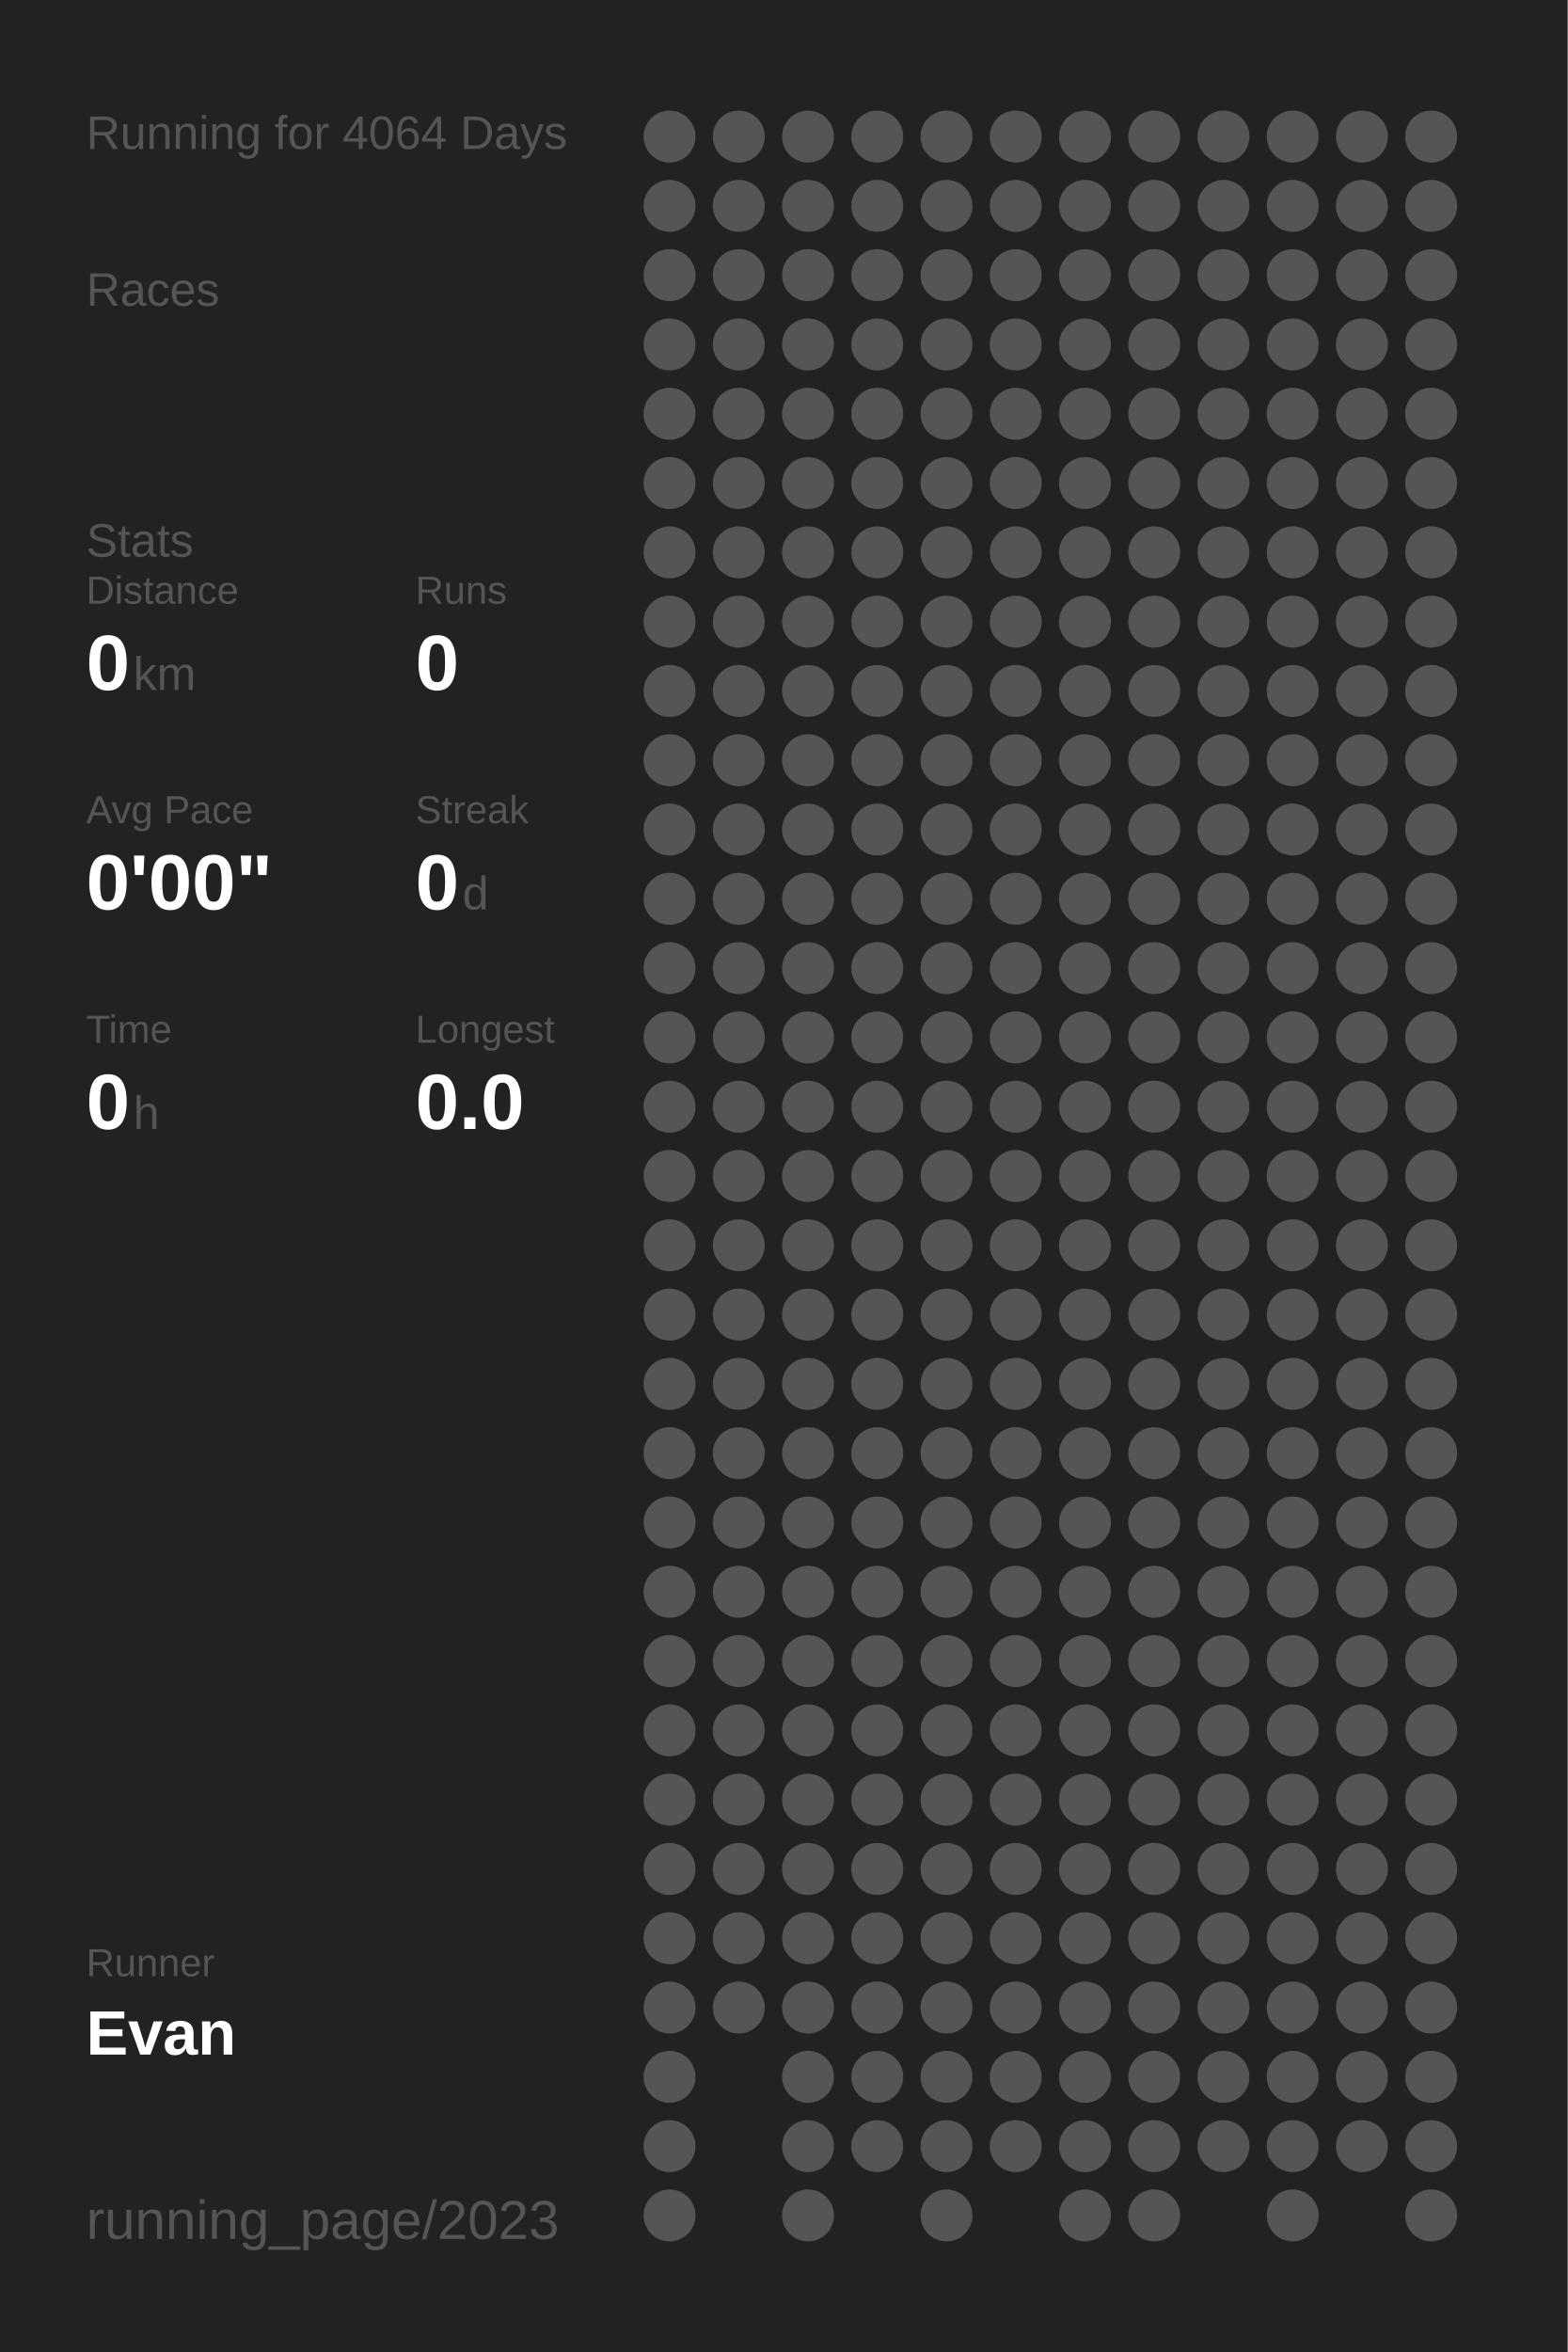
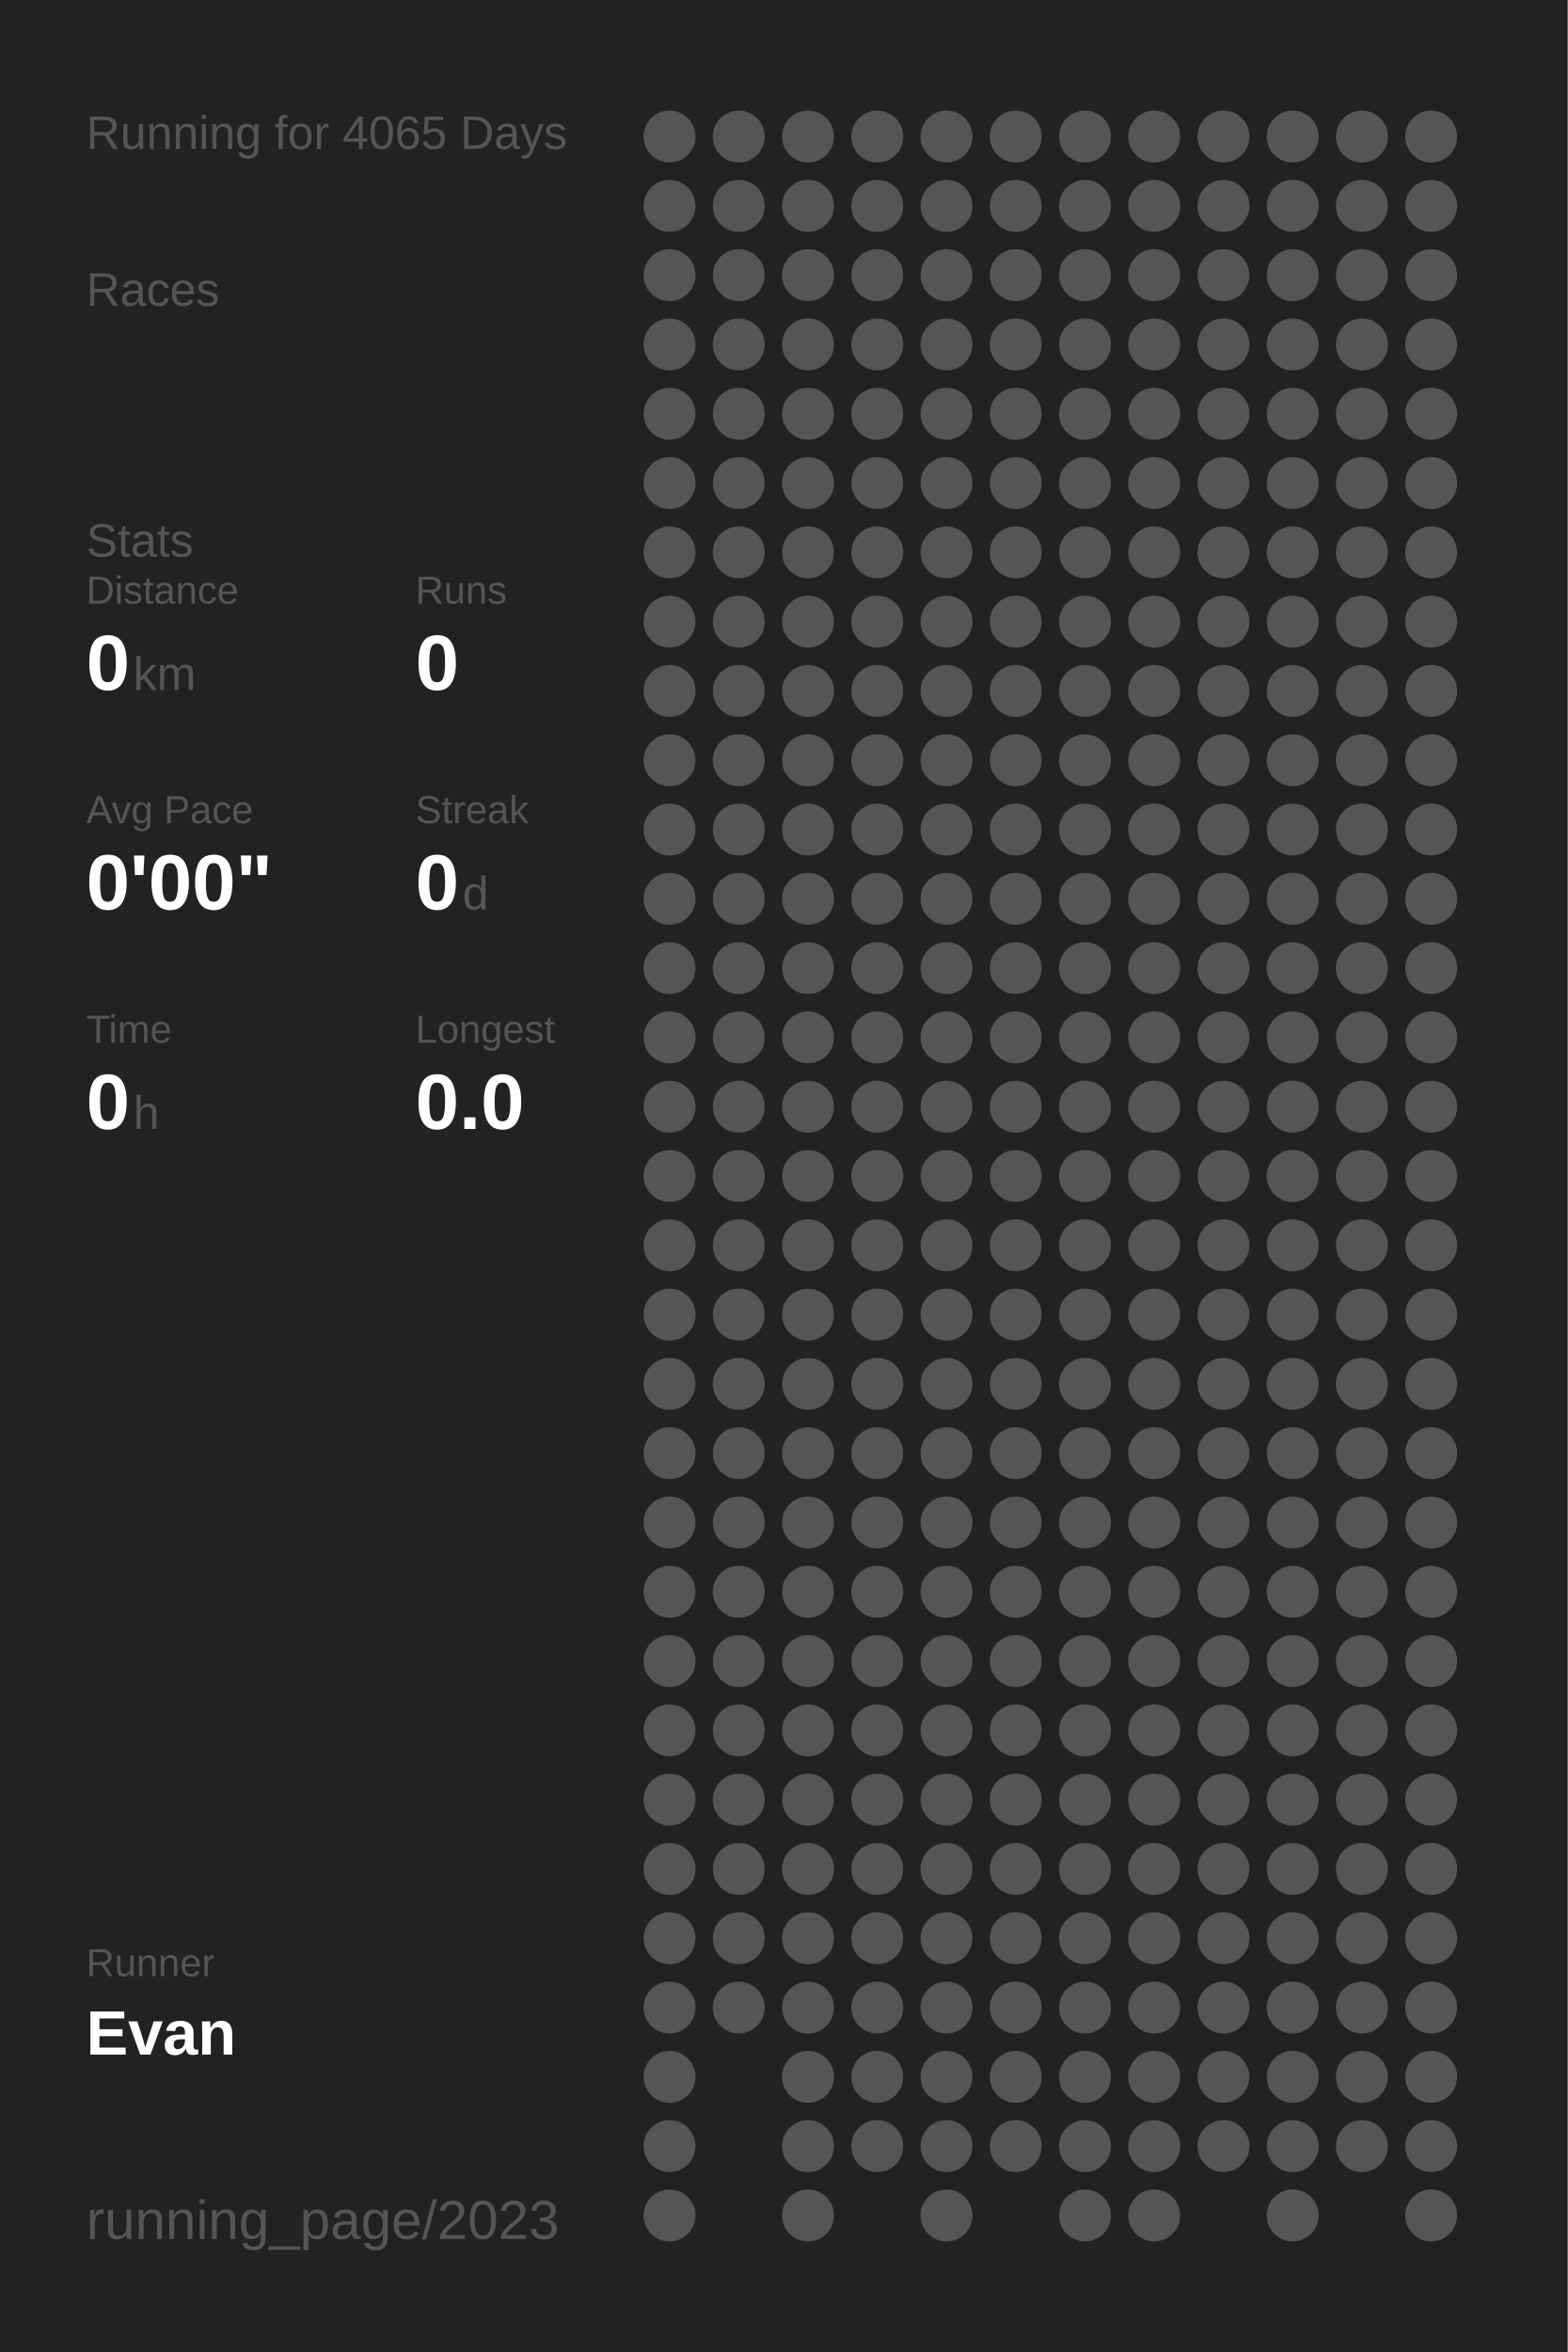
<svg xmlns="http://www.w3.org/2000/svg" baseProfile="full" height="300mm" version="1.1" viewBox="0,0,200,300" width="200mm">
  <defs />
  <rect fill="#222222" height="300" width="200" x="0" y="0" />
-   <text fill="#555555" style="font-size:6px; font-family:Arial;" x="11" y="19">Running for 4064 Days</text>
+   <text fill="#555555" style="font-size:6px; font-family:Arial;" x="11" y="19">Running for 4065 Days</text>
  <text fill="#555555" style="font-size:6px; font-family:Arial;" x="11" y="39">Races</text>
  <text fill="#555555" style="font-size:6px; font-family:Arial;" x="11" y="71">Stats</text>
  <text fill="#555555" style="font-size:5px; font-family:Arial;" x="11" y="77">Distance</text>
  <text fill="#FFFFFF" style="font-size:10px; font-family:Arial; font-weight:bold;" x="11" y="88">0</text>
  <text fill="#555555" style="font-size:6px; font-family:Arial;" x="17" y="88">km</text>
  <text fill="#555555" style="font-size:5px; font-family:Arial;" x="53" y="77">Runs</text>
  <text fill="#FFFFFF" style="font-size:10px; font-family:Arial; font-weight:bold;" x="53" y="88">0</text>
  <text fill="#555555" style="font-size:5px; font-family:Arial;" x="11" y="105">Avg Pace</text>
  <text fill="#FFFFFF" style="font-size:10px; font-family:Arial; font-weight:bold;" x="11" y="116">0'00"</text>
  <text fill="#555555" style="font-size:5px; font-family:Arial;" x="53" y="105">Streak</text>
  <text fill="#FFFFFF" style="font-size:10px; font-family:Arial; font-weight:bold;" x="53" y="116">0</text>
  <text fill="#555555" style="font-size:6px; font-family:Arial;" x="59" y="116">d</text>
  <text fill="#555555" style="font-size:5px; font-family:Arial;" x="11" y="133">Time</text>
  <text fill="#FFFFFF" style="font-size:10px; font-family:Arial; font-weight:bold;" x="11" y="144">0</text>
  <text fill="#555555" style="font-size:6px; font-family:Arial;" x="17" y="144">h</text>
  <text fill="#555555" style="font-size:5px; font-family:Arial;" x="53" y="133">Longest</text>
  <text fill="#FFFFFF" style="font-size:10px; font-family:Arial; font-weight:bold;" x="53" y="144">0.0</text>
  <text fill="#555555" style="font-size:5px; font-family:Arial;" x="11" y="252.065">Runner</text>
  <text fill="#FFFFFF" style="font-size:8px; font-family:Arial; font-weight:bold;" x="11" y="262.065">Evan</text>
  <text fill="#555555" style="font-size:7px; font-family:Arial;" x="11" y="285.581">running_page/2023</text>
  <circle cx="85.417" cy="17.419" fill="#555555" r="3.312" />
  <circle cx="85.417" cy="26.258" fill="#555555" r="3.312" />
  <circle cx="85.417" cy="35.097" fill="#555555" r="3.312" />
  <circle cx="85.417" cy="43.935" fill="#555555" r="3.312" />
  <circle cx="85.417" cy="52.774" fill="#555555" r="3.312" />
  <circle cx="85.417" cy="61.613" fill="#555555" r="3.312" />
  <circle cx="85.417" cy="70.452" fill="#555555" r="3.312" />
  <circle cx="85.417" cy="79.29" fill="#555555" r="3.312" />
  <circle cx="85.417" cy="88.129" fill="#555555" r="3.312" />
  <circle cx="85.417" cy="96.968" fill="#555555" r="3.312" />
  <circle cx="85.417" cy="105.806" fill="#555555" r="3.312" />
  <circle cx="85.417" cy="114.645" fill="#555555" r="3.312" />
  <circle cx="85.417" cy="123.484" fill="#555555" r="3.312" />
  <circle cx="85.417" cy="132.323" fill="#555555" r="3.312" />
  <circle cx="85.417" cy="141.161" fill="#555555" r="3.312" />
  <circle cx="85.417" cy="150" fill="#555555" r="3.312" />
  <circle cx="85.417" cy="158.839" fill="#555555" r="3.312" />
  <circle cx="85.417" cy="167.677" fill="#555555" r="3.312" />
  <circle cx="85.417" cy="176.516" fill="#555555" r="3.312" />
  <circle cx="85.417" cy="185.355" fill="#555555" r="3.312" />
  <circle cx="85.417" cy="194.194" fill="#555555" r="3.312" />
  <circle cx="85.417" cy="203.032" fill="#555555" r="3.312" />
  <circle cx="85.417" cy="211.871" fill="#555555" r="3.312" />
  <circle cx="85.417" cy="220.71" fill="#555555" r="3.312" />
  <circle cx="85.417" cy="229.548" fill="#555555" r="3.312" />
  <circle cx="85.417" cy="238.387" fill="#555555" r="3.312" />
  <circle cx="85.417" cy="247.226" fill="#555555" r="3.312" />
  <circle cx="85.417" cy="256.065" fill="#555555" r="3.312" />
  <circle cx="85.417" cy="264.903" fill="#555555" r="3.312" />
  <circle cx="85.417" cy="273.742" fill="#555555" r="3.312" />
  <circle cx="85.417" cy="282.581" fill="#555555" r="3.312" />
  <circle cx="94.25" cy="17.419" fill="#555555" r="3.312" />
  <circle cx="94.25" cy="26.258" fill="#555555" r="3.312" />
  <circle cx="94.25" cy="35.097" fill="#555555" r="3.312" />
  <circle cx="94.25" cy="43.935" fill="#555555" r="3.312" />
  <circle cx="94.25" cy="52.774" fill="#555555" r="3.312" />
  <circle cx="94.25" cy="61.613" fill="#555555" r="3.312" />
  <circle cx="94.25" cy="70.452" fill="#555555" r="3.312" />
  <circle cx="94.25" cy="79.29" fill="#555555" r="3.312" />
  <circle cx="94.25" cy="88.129" fill="#555555" r="3.312" />
  <circle cx="94.25" cy="96.968" fill="#555555" r="3.312" />
  <circle cx="94.25" cy="105.806" fill="#555555" r="3.312" />
  <circle cx="94.25" cy="114.645" fill="#555555" r="3.312" />
  <circle cx="94.25" cy="123.484" fill="#555555" r="3.312" />
  <circle cx="94.25" cy="132.323" fill="#555555" r="3.312" />
  <circle cx="94.25" cy="141.161" fill="#555555" r="3.312" />
  <circle cx="94.25" cy="150" fill="#555555" r="3.312" />
  <circle cx="94.25" cy="158.839" fill="#555555" r="3.312" />
  <circle cx="94.25" cy="167.677" fill="#555555" r="3.312" />
  <circle cx="94.25" cy="176.516" fill="#555555" r="3.312" />
  <circle cx="94.25" cy="185.355" fill="#555555" r="3.312" />
  <circle cx="94.25" cy="194.194" fill="#555555" r="3.312" />
  <circle cx="94.25" cy="203.032" fill="#555555" r="3.312" />
  <circle cx="94.25" cy="211.871" fill="#555555" r="3.312" />
  <circle cx="94.25" cy="220.71" fill="#555555" r="3.312" />
  <circle cx="94.25" cy="229.548" fill="#555555" r="3.312" />
  <circle cx="94.25" cy="238.387" fill="#555555" r="3.312" />
  <circle cx="94.25" cy="247.226" fill="#555555" r="3.312" />
  <circle cx="94.25" cy="256.065" fill="#555555" r="3.312" />
  <circle cx="103.083" cy="17.419" fill="#555555" r="3.312" />
  <circle cx="103.083" cy="26.258" fill="#555555" r="3.312" />
  <circle cx="103.083" cy="35.097" fill="#555555" r="3.312" />
  <circle cx="103.083" cy="43.935" fill="#555555" r="3.312" />
  <circle cx="103.083" cy="52.774" fill="#555555" r="3.312" />
  <circle cx="103.083" cy="61.613" fill="#555555" r="3.312" />
  <circle cx="103.083" cy="70.452" fill="#555555" r="3.312" />
  <circle cx="103.083" cy="79.29" fill="#555555" r="3.312" />
  <circle cx="103.083" cy="88.129" fill="#555555" r="3.312" />
  <circle cx="103.083" cy="96.968" fill="#555555" r="3.312" />
  <circle cx="103.083" cy="105.806" fill="#555555" r="3.312" />
  <circle cx="103.083" cy="114.645" fill="#555555" r="3.312" />
  <circle cx="103.083" cy="123.484" fill="#555555" r="3.312" />
  <circle cx="103.083" cy="132.323" fill="#555555" r="3.312" />
  <circle cx="103.083" cy="141.161" fill="#555555" r="3.312" />
  <circle cx="103.083" cy="150" fill="#555555" r="3.312" />
  <circle cx="103.083" cy="158.839" fill="#555555" r="3.312" />
  <circle cx="103.083" cy="167.677" fill="#555555" r="3.312" />
  <circle cx="103.083" cy="176.516" fill="#555555" r="3.312" />
  <circle cx="103.083" cy="185.355" fill="#555555" r="3.312" />
  <circle cx="103.083" cy="194.194" fill="#555555" r="3.312" />
  <circle cx="103.083" cy="203.032" fill="#555555" r="3.312" />
  <circle cx="103.083" cy="211.871" fill="#555555" r="3.312" />
  <circle cx="103.083" cy="220.71" fill="#555555" r="3.312" />
  <circle cx="103.083" cy="229.548" fill="#555555" r="3.312" />
  <circle cx="103.083" cy="238.387" fill="#555555" r="3.312" />
  <circle cx="103.083" cy="247.226" fill="#555555" r="3.312" />
  <circle cx="103.083" cy="256.065" fill="#555555" r="3.312" />
  <circle cx="103.083" cy="264.903" fill="#555555" r="3.312" />
  <circle cx="103.083" cy="273.742" fill="#555555" r="3.312" />
  <circle cx="103.083" cy="282.581" fill="#555555" r="3.312" />
  <circle cx="111.917" cy="17.419" fill="#555555" r="3.312" />
  <circle cx="111.917" cy="26.258" fill="#555555" r="3.312" />
  <circle cx="111.917" cy="35.097" fill="#555555" r="3.312" />
  <circle cx="111.917" cy="43.935" fill="#555555" r="3.312" />
  <circle cx="111.917" cy="52.774" fill="#555555" r="3.312" />
  <circle cx="111.917" cy="61.613" fill="#555555" r="3.312" />
  <circle cx="111.917" cy="70.452" fill="#555555" r="3.312" />
  <circle cx="111.917" cy="79.29" fill="#555555" r="3.312" />
  <circle cx="111.917" cy="88.129" fill="#555555" r="3.312" />
  <circle cx="111.917" cy="96.968" fill="#555555" r="3.312" />
  <circle cx="111.917" cy="105.806" fill="#555555" r="3.312" />
  <circle cx="111.917" cy="114.645" fill="#555555" r="3.312" />
  <circle cx="111.917" cy="123.484" fill="#555555" r="3.312" />
  <circle cx="111.917" cy="132.323" fill="#555555" r="3.312" />
  <circle cx="111.917" cy="141.161" fill="#555555" r="3.312" />
  <circle cx="111.917" cy="150" fill="#555555" r="3.312" />
  <circle cx="111.917" cy="158.839" fill="#555555" r="3.312" />
  <circle cx="111.917" cy="167.677" fill="#555555" r="3.312" />
  <circle cx="111.917" cy="176.516" fill="#555555" r="3.312" />
  <circle cx="111.917" cy="185.355" fill="#555555" r="3.312" />
  <circle cx="111.917" cy="194.194" fill="#555555" r="3.312" />
  <circle cx="111.917" cy="203.032" fill="#555555" r="3.312" />
  <circle cx="111.917" cy="211.871" fill="#555555" r="3.312" />
  <circle cx="111.917" cy="220.71" fill="#555555" r="3.312" />
  <circle cx="111.917" cy="229.548" fill="#555555" r="3.312" />
  <circle cx="111.917" cy="238.387" fill="#555555" r="3.312" />
  <circle cx="111.917" cy="247.226" fill="#555555" r="3.312" />
  <circle cx="111.917" cy="256.065" fill="#555555" r="3.312" />
  <circle cx="111.917" cy="264.903" fill="#555555" r="3.312" />
  <circle cx="111.917" cy="273.742" fill="#555555" r="3.312" />
  <circle cx="120.75" cy="17.419" fill="#555555" r="3.312" />
  <circle cx="120.75" cy="26.258" fill="#555555" r="3.312" />
  <circle cx="120.75" cy="35.097" fill="#555555" r="3.312" />
  <circle cx="120.75" cy="43.935" fill="#555555" r="3.312" />
  <circle cx="120.75" cy="52.774" fill="#555555" r="3.312" />
  <circle cx="120.75" cy="61.613" fill="#555555" r="3.312" />
  <circle cx="120.75" cy="70.452" fill="#555555" r="3.312" />
  <circle cx="120.75" cy="79.29" fill="#555555" r="3.312" />
  <circle cx="120.75" cy="88.129" fill="#555555" r="3.312" />
  <circle cx="120.75" cy="96.968" fill="#555555" r="3.312" />
  <circle cx="120.75" cy="105.806" fill="#555555" r="3.312" />
  <circle cx="120.75" cy="114.645" fill="#555555" r="3.312" />
  <circle cx="120.75" cy="123.484" fill="#555555" r="3.312" />
  <circle cx="120.75" cy="132.323" fill="#555555" r="3.312" />
  <circle cx="120.75" cy="141.161" fill="#555555" r="3.312" />
  <circle cx="120.75" cy="150" fill="#555555" r="3.312" />
  <circle cx="120.75" cy="158.839" fill="#555555" r="3.312" />
  <circle cx="120.75" cy="167.677" fill="#555555" r="3.312" />
  <circle cx="120.75" cy="176.516" fill="#555555" r="3.312" />
  <circle cx="120.75" cy="185.355" fill="#555555" r="3.312" />
  <circle cx="120.75" cy="194.194" fill="#555555" r="3.312" />
  <circle cx="120.75" cy="203.032" fill="#555555" r="3.312" />
  <circle cx="120.75" cy="211.871" fill="#555555" r="3.312" />
  <circle cx="120.75" cy="220.71" fill="#555555" r="3.312" />
  <circle cx="120.75" cy="229.548" fill="#555555" r="3.312" />
  <circle cx="120.75" cy="238.387" fill="#555555" r="3.312" />
  <circle cx="120.75" cy="247.226" fill="#555555" r="3.312" />
  <circle cx="120.75" cy="256.065" fill="#555555" r="3.312" />
  <circle cx="120.75" cy="264.903" fill="#555555" r="3.312" />
  <circle cx="120.75" cy="273.742" fill="#555555" r="3.312" />
  <circle cx="120.75" cy="282.581" fill="#555555" r="3.312" />
  <circle cx="129.583" cy="17.419" fill="#555555" r="3.312" />
  <circle cx="129.583" cy="26.258" fill="#555555" r="3.312" />
  <circle cx="129.583" cy="35.097" fill="#555555" r="3.312" />
  <circle cx="129.583" cy="43.935" fill="#555555" r="3.312" />
  <circle cx="129.583" cy="52.774" fill="#555555" r="3.312" />
  <circle cx="129.583" cy="61.613" fill="#555555" r="3.312" />
  <circle cx="129.583" cy="70.452" fill="#555555" r="3.312" />
  <circle cx="129.583" cy="79.29" fill="#555555" r="3.312" />
  <circle cx="129.583" cy="88.129" fill="#555555" r="3.312" />
  <circle cx="129.583" cy="96.968" fill="#555555" r="3.312" />
  <circle cx="129.583" cy="105.806" fill="#555555" r="3.312" />
  <circle cx="129.583" cy="114.645" fill="#555555" r="3.312" />
  <circle cx="129.583" cy="123.484" fill="#555555" r="3.312" />
  <circle cx="129.583" cy="132.323" fill="#555555" r="3.312" />
  <circle cx="129.583" cy="141.161" fill="#555555" r="3.312" />
  <circle cx="129.583" cy="150" fill="#555555" r="3.312" />
  <circle cx="129.583" cy="158.839" fill="#555555" r="3.312" />
  <circle cx="129.583" cy="167.677" fill="#555555" r="3.312" />
  <circle cx="129.583" cy="176.516" fill="#555555" r="3.312" />
  <circle cx="129.583" cy="185.355" fill="#555555" r="3.312" />
  <circle cx="129.583" cy="194.194" fill="#555555" r="3.312" />
  <circle cx="129.583" cy="203.032" fill="#555555" r="3.312" />
  <circle cx="129.583" cy="211.871" fill="#555555" r="3.312" />
  <circle cx="129.583" cy="220.71" fill="#555555" r="3.312" />
  <circle cx="129.583" cy="229.548" fill="#555555" r="3.312" />
  <circle cx="129.583" cy="238.387" fill="#555555" r="3.312" />
  <circle cx="129.583" cy="247.226" fill="#555555" r="3.312" />
  <circle cx="129.583" cy="256.065" fill="#555555" r="3.312" />
  <circle cx="129.583" cy="264.903" fill="#555555" r="3.312" />
  <circle cx="129.583" cy="273.742" fill="#555555" r="3.312" />
  <circle cx="138.417" cy="17.419" fill="#555555" r="3.312" />
  <circle cx="138.417" cy="26.258" fill="#555555" r="3.312" />
  <circle cx="138.417" cy="35.097" fill="#555555" r="3.312" />
  <circle cx="138.417" cy="43.935" fill="#555555" r="3.312" />
  <circle cx="138.417" cy="52.774" fill="#555555" r="3.312" />
  <circle cx="138.417" cy="61.613" fill="#555555" r="3.312" />
  <circle cx="138.417" cy="70.452" fill="#555555" r="3.312" />
  <circle cx="138.417" cy="79.29" fill="#555555" r="3.312" />
  <circle cx="138.417" cy="88.129" fill="#555555" r="3.312" />
  <circle cx="138.417" cy="96.968" fill="#555555" r="3.312" />
  <circle cx="138.417" cy="105.806" fill="#555555" r="3.312" />
  <circle cx="138.417" cy="114.645" fill="#555555" r="3.312" />
  <circle cx="138.417" cy="123.484" fill="#555555" r="3.312" />
  <circle cx="138.417" cy="132.323" fill="#555555" r="3.312" />
  <circle cx="138.417" cy="141.161" fill="#555555" r="3.312" />
  <circle cx="138.417" cy="150" fill="#555555" r="3.312" />
  <circle cx="138.417" cy="158.839" fill="#555555" r="3.312" />
  <circle cx="138.417" cy="167.677" fill="#555555" r="3.312" />
  <circle cx="138.417" cy="176.516" fill="#555555" r="3.312" />
  <circle cx="138.417" cy="185.355" fill="#555555" r="3.312" />
  <circle cx="138.417" cy="194.194" fill="#555555" r="3.312" />
  <circle cx="138.417" cy="203.032" fill="#555555" r="3.312" />
  <circle cx="138.417" cy="211.871" fill="#555555" r="3.312" />
  <circle cx="138.417" cy="220.71" fill="#555555" r="3.312" />
  <circle cx="138.417" cy="229.548" fill="#555555" r="3.312" />
  <circle cx="138.417" cy="238.387" fill="#555555" r="3.312" />
  <circle cx="138.417" cy="247.226" fill="#555555" r="3.312" />
  <circle cx="138.417" cy="256.065" fill="#555555" r="3.312" />
  <circle cx="138.417" cy="264.903" fill="#555555" r="3.312" />
  <circle cx="138.417" cy="273.742" fill="#555555" r="3.312" />
  <circle cx="138.417" cy="282.581" fill="#555555" r="3.312" />
  <circle cx="147.25" cy="17.419" fill="#555555" r="3.312" />
  <circle cx="147.25" cy="26.258" fill="#555555" r="3.312" />
  <circle cx="147.25" cy="35.097" fill="#555555" r="3.312" />
  <circle cx="147.25" cy="43.935" fill="#555555" r="3.312" />
  <circle cx="147.25" cy="52.774" fill="#555555" r="3.312" />
  <circle cx="147.25" cy="61.613" fill="#555555" r="3.312" />
  <circle cx="147.25" cy="70.452" fill="#555555" r="3.312" />
  <circle cx="147.25" cy="79.29" fill="#555555" r="3.312" />
  <circle cx="147.25" cy="88.129" fill="#555555" r="3.312" />
  <circle cx="147.25" cy="96.968" fill="#555555" r="3.312" />
  <circle cx="147.25" cy="105.806" fill="#555555" r="3.312" />
  <circle cx="147.25" cy="114.645" fill="#555555" r="3.312" />
  <circle cx="147.25" cy="123.484" fill="#555555" r="3.312" />
  <circle cx="147.25" cy="132.323" fill="#555555" r="3.312" />
  <circle cx="147.25" cy="141.161" fill="#555555" r="3.312" />
  <circle cx="147.25" cy="150" fill="#555555" r="3.312" />
  <circle cx="147.25" cy="158.839" fill="#555555" r="3.312" />
  <circle cx="147.25" cy="167.677" fill="#555555" r="3.312" />
  <circle cx="147.25" cy="176.516" fill="#555555" r="3.312" />
  <circle cx="147.25" cy="185.355" fill="#555555" r="3.312" />
  <circle cx="147.25" cy="194.194" fill="#555555" r="3.312" />
  <circle cx="147.25" cy="203.032" fill="#555555" r="3.312" />
  <circle cx="147.25" cy="211.871" fill="#555555" r="3.312" />
  <circle cx="147.25" cy="220.71" fill="#555555" r="3.312" />
  <circle cx="147.25" cy="229.548" fill="#555555" r="3.312" />
  <circle cx="147.25" cy="238.387" fill="#555555" r="3.312" />
  <circle cx="147.25" cy="247.226" fill="#555555" r="3.312" />
  <circle cx="147.25" cy="256.065" fill="#555555" r="3.312" />
  <circle cx="147.25" cy="264.903" fill="#555555" r="3.312" />
  <circle cx="147.25" cy="273.742" fill="#555555" r="3.312" />
  <circle cx="147.25" cy="282.581" fill="#555555" r="3.312" />
  <circle cx="156.083" cy="17.419" fill="#555555" r="3.312" />
  <circle cx="156.083" cy="26.258" fill="#555555" r="3.312" />
  <circle cx="156.083" cy="35.097" fill="#555555" r="3.312" />
  <circle cx="156.083" cy="43.935" fill="#555555" r="3.312" />
  <circle cx="156.083" cy="52.774" fill="#555555" r="3.312" />
  <circle cx="156.083" cy="61.613" fill="#555555" r="3.312" />
  <circle cx="156.083" cy="70.452" fill="#555555" r="3.312" />
  <circle cx="156.083" cy="79.29" fill="#555555" r="3.312" />
  <circle cx="156.083" cy="88.129" fill="#555555" r="3.312" />
  <circle cx="156.083" cy="96.968" fill="#555555" r="3.312" />
  <circle cx="156.083" cy="105.806" fill="#555555" r="3.312" />
  <circle cx="156.083" cy="114.645" fill="#555555" r="3.312" />
  <circle cx="156.083" cy="123.484" fill="#555555" r="3.312" />
  <circle cx="156.083" cy="132.323" fill="#555555" r="3.312" />
  <circle cx="156.083" cy="141.161" fill="#555555" r="3.312" />
  <circle cx="156.083" cy="150" fill="#555555" r="3.312" />
  <circle cx="156.083" cy="158.839" fill="#555555" r="3.312" />
  <circle cx="156.083" cy="167.677" fill="#555555" r="3.312" />
  <circle cx="156.083" cy="176.516" fill="#555555" r="3.312" />
  <circle cx="156.083" cy="185.355" fill="#555555" r="3.312" />
  <circle cx="156.083" cy="194.194" fill="#555555" r="3.312" />
  <circle cx="156.083" cy="203.032" fill="#555555" r="3.312" />
  <circle cx="156.083" cy="211.871" fill="#555555" r="3.312" />
  <circle cx="156.083" cy="220.71" fill="#555555" r="3.312" />
  <circle cx="156.083" cy="229.548" fill="#555555" r="3.312" />
  <circle cx="156.083" cy="238.387" fill="#555555" r="3.312" />
  <circle cx="156.083" cy="247.226" fill="#555555" r="3.312" />
  <circle cx="156.083" cy="256.065" fill="#555555" r="3.312" />
  <circle cx="156.083" cy="264.903" fill="#555555" r="3.312" />
  <circle cx="156.083" cy="273.742" fill="#555555" r="3.312" />
  <circle cx="164.917" cy="17.419" fill="#555555" r="3.312" />
  <circle cx="164.917" cy="26.258" fill="#555555" r="3.312" />
  <circle cx="164.917" cy="35.097" fill="#555555" r="3.312" />
  <circle cx="164.917" cy="43.935" fill="#555555" r="3.312" />
  <circle cx="164.917" cy="52.774" fill="#555555" r="3.312" />
  <circle cx="164.917" cy="61.613" fill="#555555" r="3.312" />
  <circle cx="164.917" cy="70.452" fill="#555555" r="3.312" />
  <circle cx="164.917" cy="79.29" fill="#555555" r="3.312" />
  <circle cx="164.917" cy="88.129" fill="#555555" r="3.312" />
  <circle cx="164.917" cy="96.968" fill="#555555" r="3.312" />
  <circle cx="164.917" cy="105.806" fill="#555555" r="3.312" />
  <circle cx="164.917" cy="114.645" fill="#555555" r="3.312" />
  <circle cx="164.917" cy="123.484" fill="#555555" r="3.312" />
  <circle cx="164.917" cy="132.323" fill="#555555" r="3.312" />
  <circle cx="164.917" cy="141.161" fill="#555555" r="3.312" />
  <circle cx="164.917" cy="150" fill="#555555" r="3.312" />
  <circle cx="164.917" cy="158.839" fill="#555555" r="3.312" />
  <circle cx="164.917" cy="167.677" fill="#555555" r="3.312" />
  <circle cx="164.917" cy="176.516" fill="#555555" r="3.312" />
  <circle cx="164.917" cy="185.355" fill="#555555" r="3.312" />
  <circle cx="164.917" cy="194.194" fill="#555555" r="3.312" />
  <circle cx="164.917" cy="203.032" fill="#555555" r="3.312" />
  <circle cx="164.917" cy="211.871" fill="#555555" r="3.312" />
  <circle cx="164.917" cy="220.71" fill="#555555" r="3.312" />
  <circle cx="164.917" cy="229.548" fill="#555555" r="3.312" />
  <circle cx="164.917" cy="238.387" fill="#555555" r="3.312" />
  <circle cx="164.917" cy="247.226" fill="#555555" r="3.312" />
  <circle cx="164.917" cy="256.065" fill="#555555" r="3.312" />
  <circle cx="164.917" cy="264.903" fill="#555555" r="3.312" />
  <circle cx="164.917" cy="273.742" fill="#555555" r="3.312" />
  <circle cx="164.917" cy="282.581" fill="#555555" r="3.312" />
  <circle cx="173.75" cy="17.419" fill="#555555" r="3.312" />
  <circle cx="173.75" cy="26.258" fill="#555555" r="3.312" />
  <circle cx="173.75" cy="35.097" fill="#555555" r="3.312" />
  <circle cx="173.75" cy="43.935" fill="#555555" r="3.312" />
  <circle cx="173.75" cy="52.774" fill="#555555" r="3.312" />
  <circle cx="173.75" cy="61.613" fill="#555555" r="3.312" />
  <circle cx="173.75" cy="70.452" fill="#555555" r="3.312" />
  <circle cx="173.75" cy="79.29" fill="#555555" r="3.312" />
  <circle cx="173.75" cy="88.129" fill="#555555" r="3.312" />
  <circle cx="173.75" cy="96.968" fill="#555555" r="3.312" />
  <circle cx="173.75" cy="105.806" fill="#555555" r="3.312" />
  <circle cx="173.75" cy="114.645" fill="#555555" r="3.312" />
  <circle cx="173.75" cy="123.484" fill="#555555" r="3.312" />
  <circle cx="173.75" cy="132.323" fill="#555555" r="3.312" />
  <circle cx="173.75" cy="141.161" fill="#555555" r="3.312" />
  <circle cx="173.75" cy="150" fill="#555555" r="3.312" />
  <circle cx="173.75" cy="158.839" fill="#555555" r="3.312" />
  <circle cx="173.75" cy="167.677" fill="#555555" r="3.312" />
  <circle cx="173.75" cy="176.516" fill="#555555" r="3.312" />
  <circle cx="173.75" cy="185.355" fill="#555555" r="3.312" />
  <circle cx="173.75" cy="194.194" fill="#555555" r="3.312" />
  <circle cx="173.75" cy="203.032" fill="#555555" r="3.312" />
  <circle cx="173.75" cy="211.871" fill="#555555" r="3.312" />
  <circle cx="173.75" cy="220.71" fill="#555555" r="3.312" />
  <circle cx="173.75" cy="229.548" fill="#555555" r="3.312" />
  <circle cx="173.75" cy="238.387" fill="#555555" r="3.312" />
  <circle cx="173.75" cy="247.226" fill="#555555" r="3.312" />
  <circle cx="173.75" cy="256.065" fill="#555555" r="3.312" />
  <circle cx="173.75" cy="264.903" fill="#555555" r="3.312" />
  <circle cx="173.75" cy="273.742" fill="#555555" r="3.312" />
  <circle cx="182.583" cy="17.419" fill="#555555" r="3.312" />
  <circle cx="182.583" cy="26.258" fill="#555555" r="3.312" />
  <circle cx="182.583" cy="35.097" fill="#555555" r="3.312" />
  <circle cx="182.583" cy="43.935" fill="#555555" r="3.312" />
  <circle cx="182.583" cy="52.774" fill="#555555" r="3.312" />
  <circle cx="182.583" cy="61.613" fill="#555555" r="3.312" />
  <circle cx="182.583" cy="70.452" fill="#555555" r="3.312" />
  <circle cx="182.583" cy="79.29" fill="#555555" r="3.312" />
  <circle cx="182.583" cy="88.129" fill="#555555" r="3.312" />
  <circle cx="182.583" cy="96.968" fill="#555555" r="3.312" />
  <circle cx="182.583" cy="105.806" fill="#555555" r="3.312" />
  <circle cx="182.583" cy="114.645" fill="#555555" r="3.312" />
  <circle cx="182.583" cy="123.484" fill="#555555" r="3.312" />
  <circle cx="182.583" cy="132.323" fill="#555555" r="3.312" />
  <circle cx="182.583" cy="141.161" fill="#555555" r="3.312" />
  <circle cx="182.583" cy="150" fill="#555555" r="3.312" />
  <circle cx="182.583" cy="158.839" fill="#555555" r="3.312" />
  <circle cx="182.583" cy="167.677" fill="#555555" r="3.312" />
  <circle cx="182.583" cy="176.516" fill="#555555" r="3.312" />
  <circle cx="182.583" cy="185.355" fill="#555555" r="3.312" />
  <circle cx="182.583" cy="194.194" fill="#555555" r="3.312" />
  <circle cx="182.583" cy="203.032" fill="#555555" r="3.312" />
  <circle cx="182.583" cy="211.871" fill="#555555" r="3.312" />
  <circle cx="182.583" cy="220.71" fill="#555555" r="3.312" />
  <circle cx="182.583" cy="229.548" fill="#555555" r="3.312" />
  <circle cx="182.583" cy="238.387" fill="#555555" r="3.312" />
  <circle cx="182.583" cy="247.226" fill="#555555" r="3.312" />
  <circle cx="182.583" cy="256.065" fill="#555555" r="3.312" />
  <circle cx="182.583" cy="264.903" fill="#555555" r="3.312" />
  <circle cx="182.583" cy="273.742" fill="#555555" r="3.312" />
  <circle cx="182.583" cy="282.581" fill="#555555" r="3.312" />
</svg>
